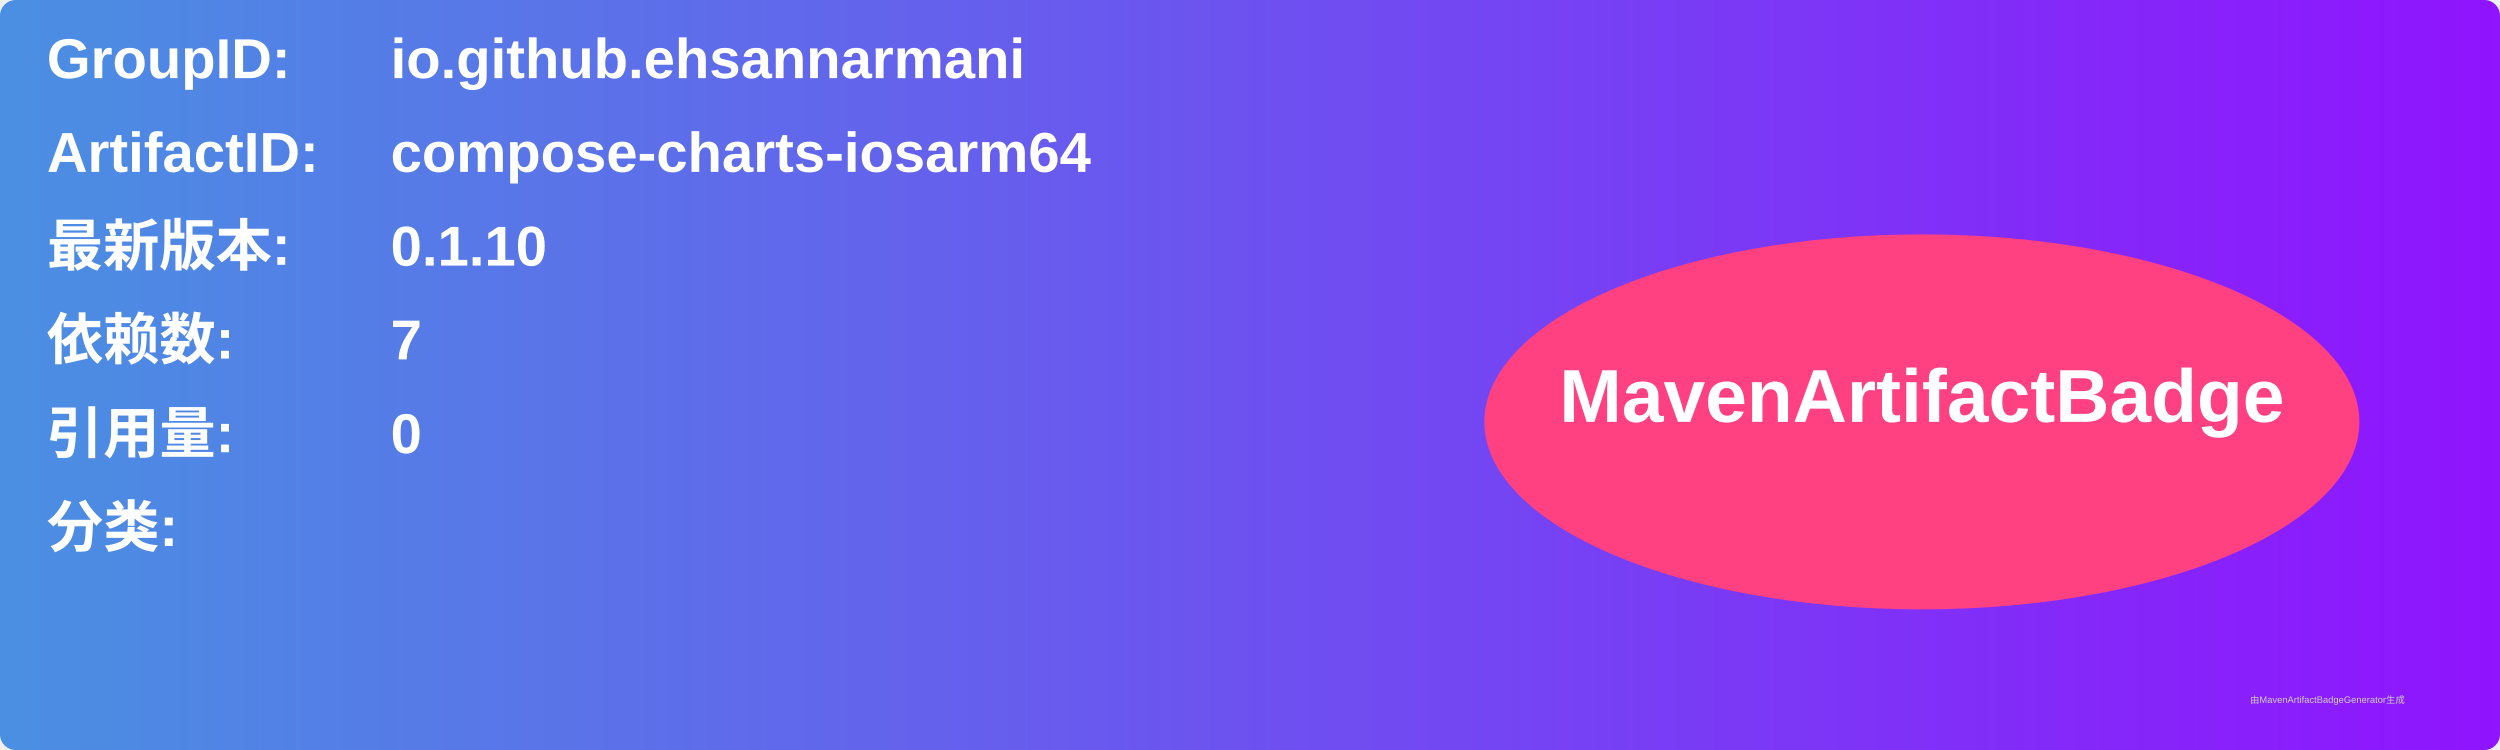
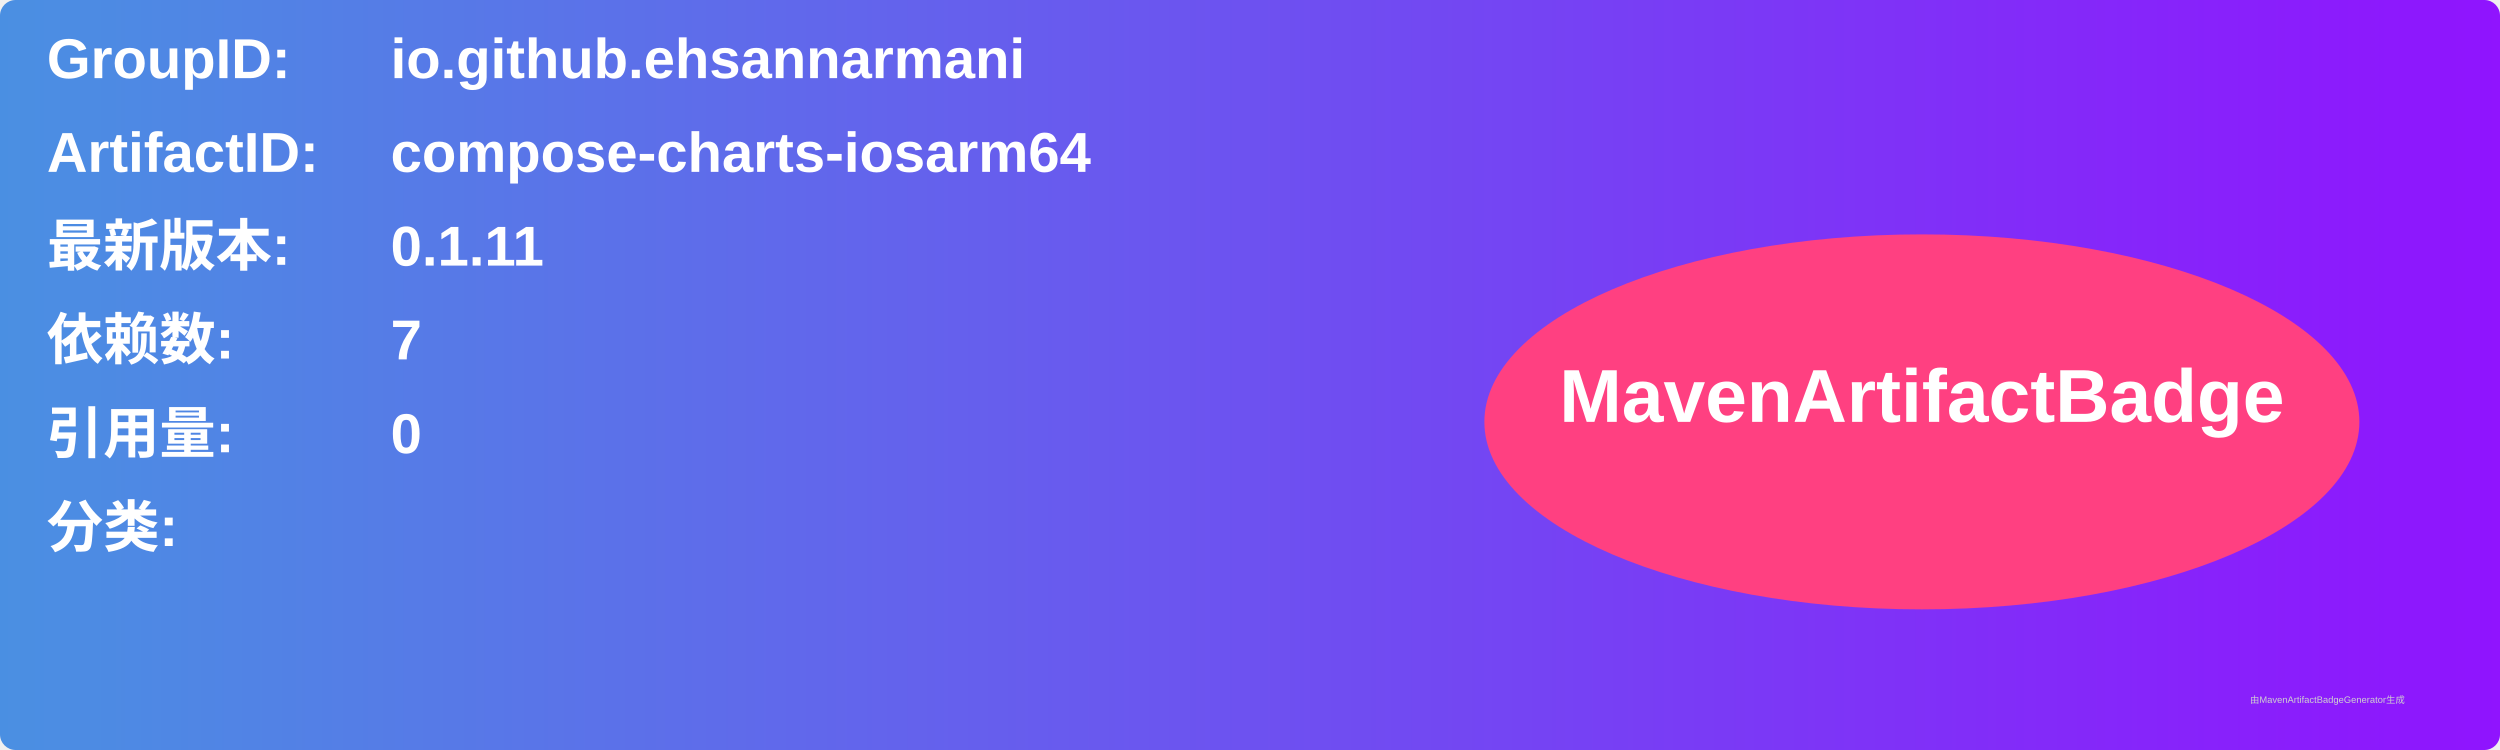
<svg xmlns="http://www.w3.org/2000/svg" width="800" height="240" viewBox="0 0 800 240">
  <linearGradient id="grad" x1="0%" y1="0%" x2="100%" y2="0%">
    <stop offset="0%" stop-color="#4a90e2" />
    <stop offset="100%" stop-color="#9013fe" />
  </linearGradient>
  <rect width="100%" height="100%" rx="5" ry="5" fill="url(#grad)" />
  <g transform="translate(15, 15)">
    <text x="0" y="10" font-family="Arial" font-size="18" fill="white" font-weight="bold" width="260">GroupID:</text>
    <text x="110" y="10" font-family="Arial" font-size="18" fill="white" font-weight="bold" width="460">io.github.ehsannarmani</text>
    <text x="0" y="40" font-family="Arial" font-size="18" fill="white" font-weight="bold" width="260">ArtifactID:</text>
    <text x="110" y="40" font-family="Arial" font-size="18" fill="white" font-weight="bold" width="460">compose-charts-iosarm64</text>
    <text x="0" y="70" font-family="Arial" font-size="18" fill="white" font-weight="bold">最新版本:</text>
    <text x="110" y="70" font-family="Arial" font-size="18" fill="white" font-weight="bold">
-       <tspan font-weight="bold">0.1.10</tspan>
+       <tspan font-weight="bold">0.1.11</tspan>
    </text>
    <text x="0" y="100" font-family="Arial" font-size="18" fill="white" font-weight="bold">依赖数: </text>
    <text x="110" y="100" font-family="Arial" font-size="18" fill="white">
      <tspan font-weight="bold">7</tspan>
    </text>
    <text x="0" y="130" font-family="Arial" font-size="18" fill="white" font-weight="bold">引用量: </text>
    <text x="110" y="130" font-family="Arial" font-size="18" fill="white">
      <tspan font-weight="bold">0</tspan>
    </text>
    <text x="0" y="160" font-family="Arial" font-size="18" fill="white" font-weight="bold">分类:</text>
    <text x="10" y="190" font-family="Arial" font-size="10" fill="white">
      <tspan font-weight="bold" />
    </text>
    <ellipse cx="600" cy="120" rx="140" ry="60" fill="#ff4081" />
    <text x="600" y="120" text-anchor="middle" font-family="Arial" font-size="24" fill="white" font-weight="bold">MavenArtifactBadge</text>
  </g>
  <text x="720" y="225" font-family="Arial" font-size="3" fill="#d0d0d0">由MavenArtifactBadgeGenerator生成</text>
</svg>
